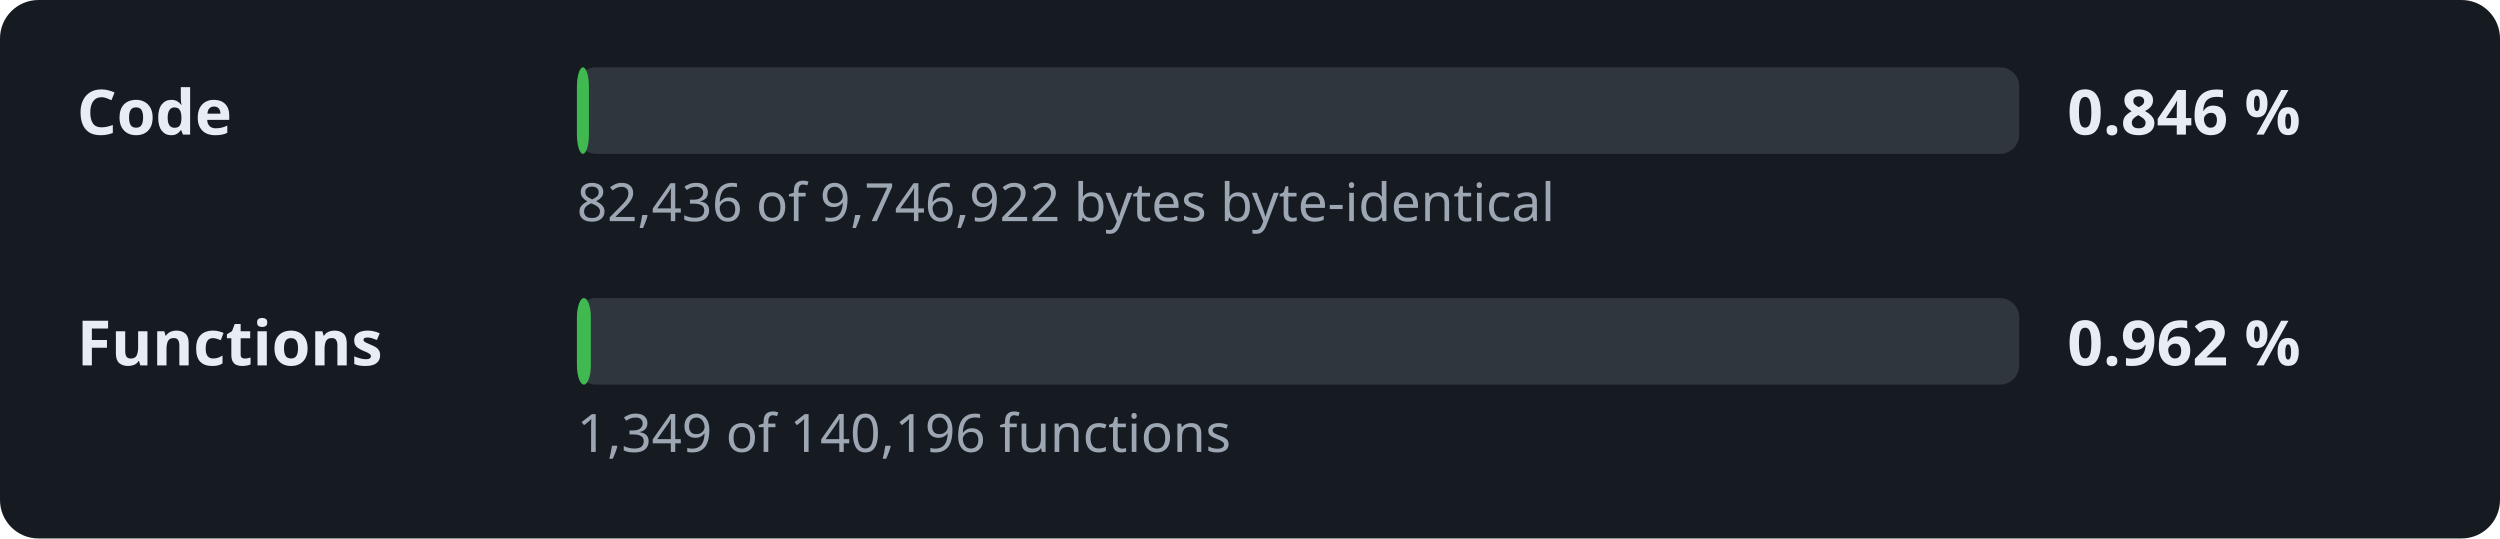
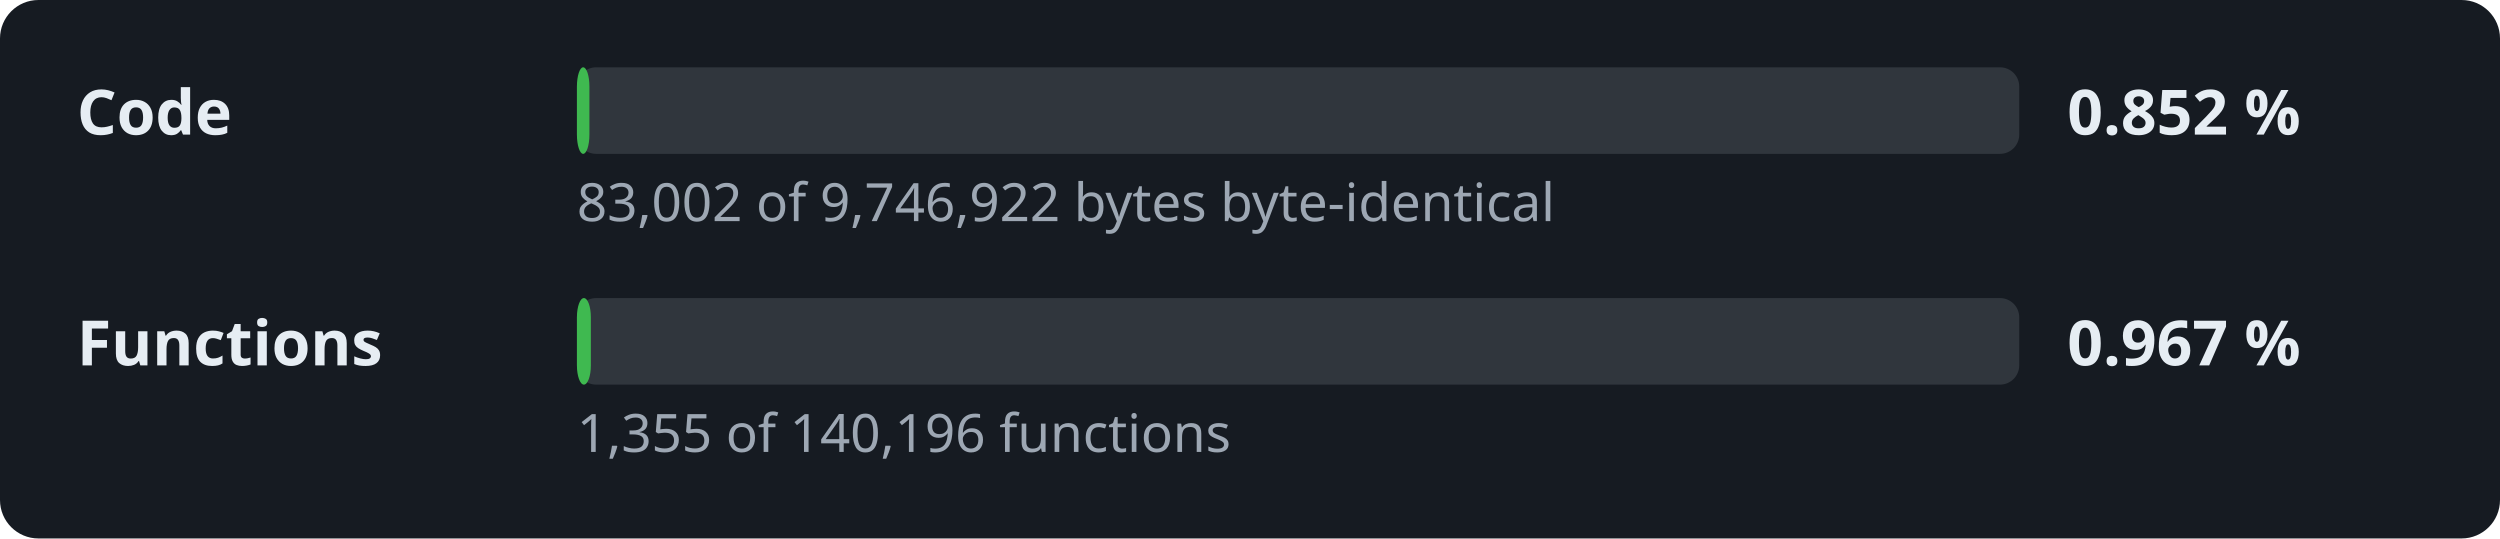
- <svg xmlns="http://www.w3.org/2000/svg" width="520" height="112" viewBox="0 0 520 112" role="img" aria-label="Decompilation progress: 0.846 % of the code">
+ <svg xmlns="http://www.w3.org/2000/svg" width="520" height="112" viewBox="0 0 520 112" role="img" aria-label="Decompilation progress: 0.852 % of the code">
  <style>.l,.v{font:600 13px sans-serif;fill:#e6edf3}.d{font:11px sans-serif;fill:#9da7b3}.t{fill:#30363d}.f{fill:#3fb950}</style>
  <rect width="520" height="112" rx="8" fill="#161b22" />
  <text x="16" y="28" class="l">Code</text>
  <rect x="120" y="14" width="300" height="18" rx="4" class="t" />
-   <rect x="120" y="14" width="2.5" height="18" rx="4" class="f" />
-   <text x="430" y="28" class="v">0.846 %</text>
-   <text x="120" y="46" class="d">82,436 of 9,746,922 bytes byte-identical</text>
+   <rect x="120" y="14" width="2.6" height="18" rx="4" class="f" />
+   <text x="430" y="28" class="v">0.852 %</text>
+   <text x="120" y="46" class="d">83,002 of 9,746,922 bytes byte-identical</text>
  <text x="16" y="76" class="l">Functions</text>
  <rect x="120" y="62" width="300" height="18" rx="4" class="t" />
  <rect x="120" y="62" width="2.9" height="18" rx="4" class="f" />
-   <text x="430" y="76" class="v">0.962 %</text>
-   <text x="120" y="94" class="d">1,349 of 140,196 functions</text>
+   <text x="430" y="76" class="v">0.967 %</text>
+   <text x="120" y="94" class="d">1,355 of 140,196 functions</text>
</svg>
